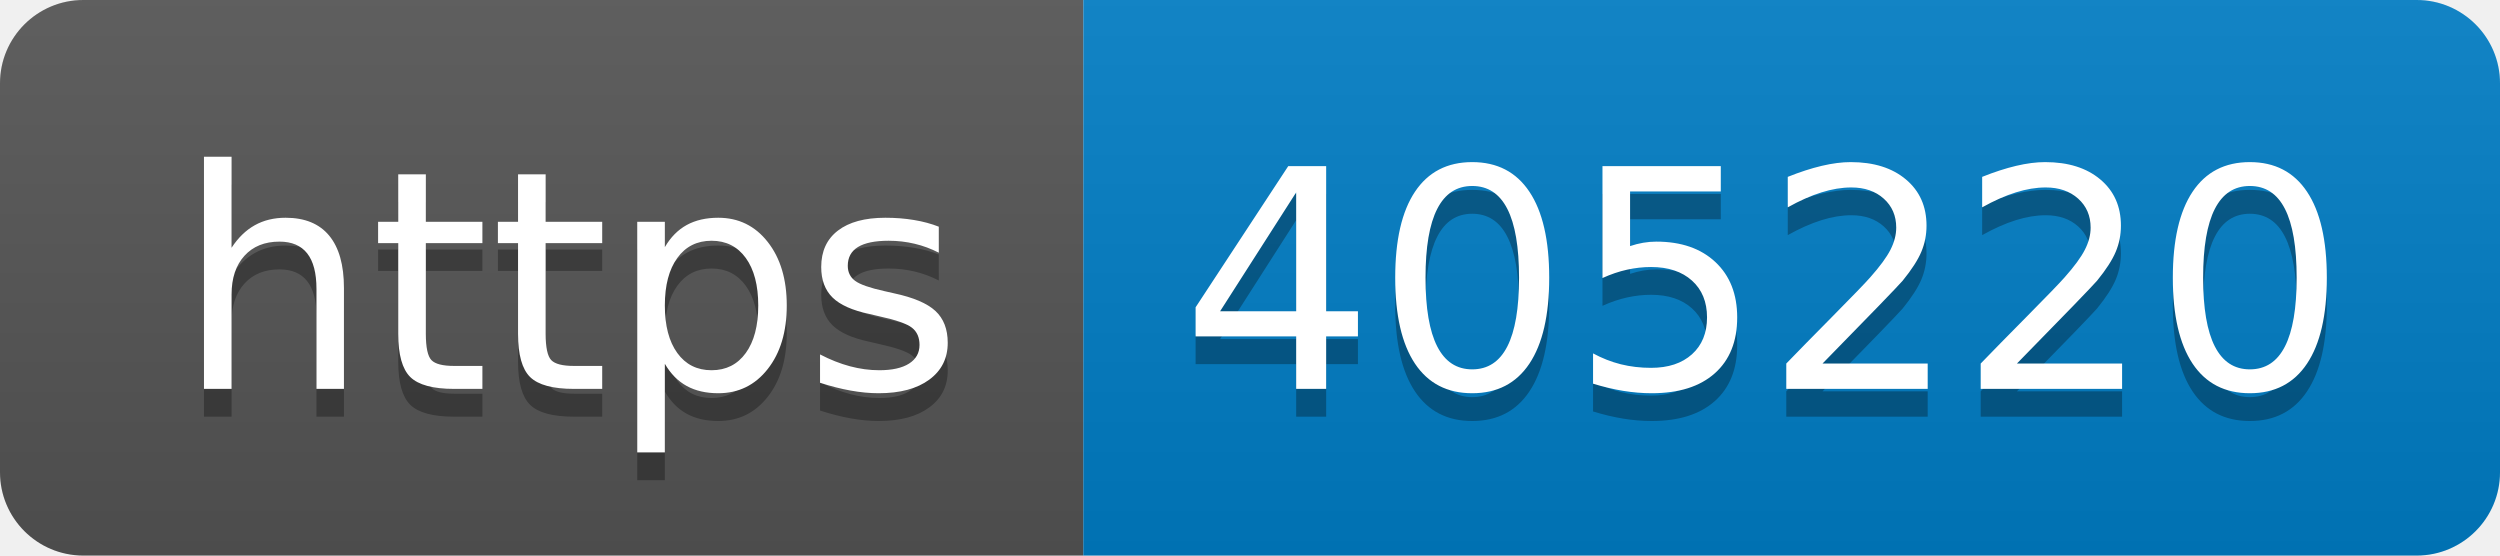
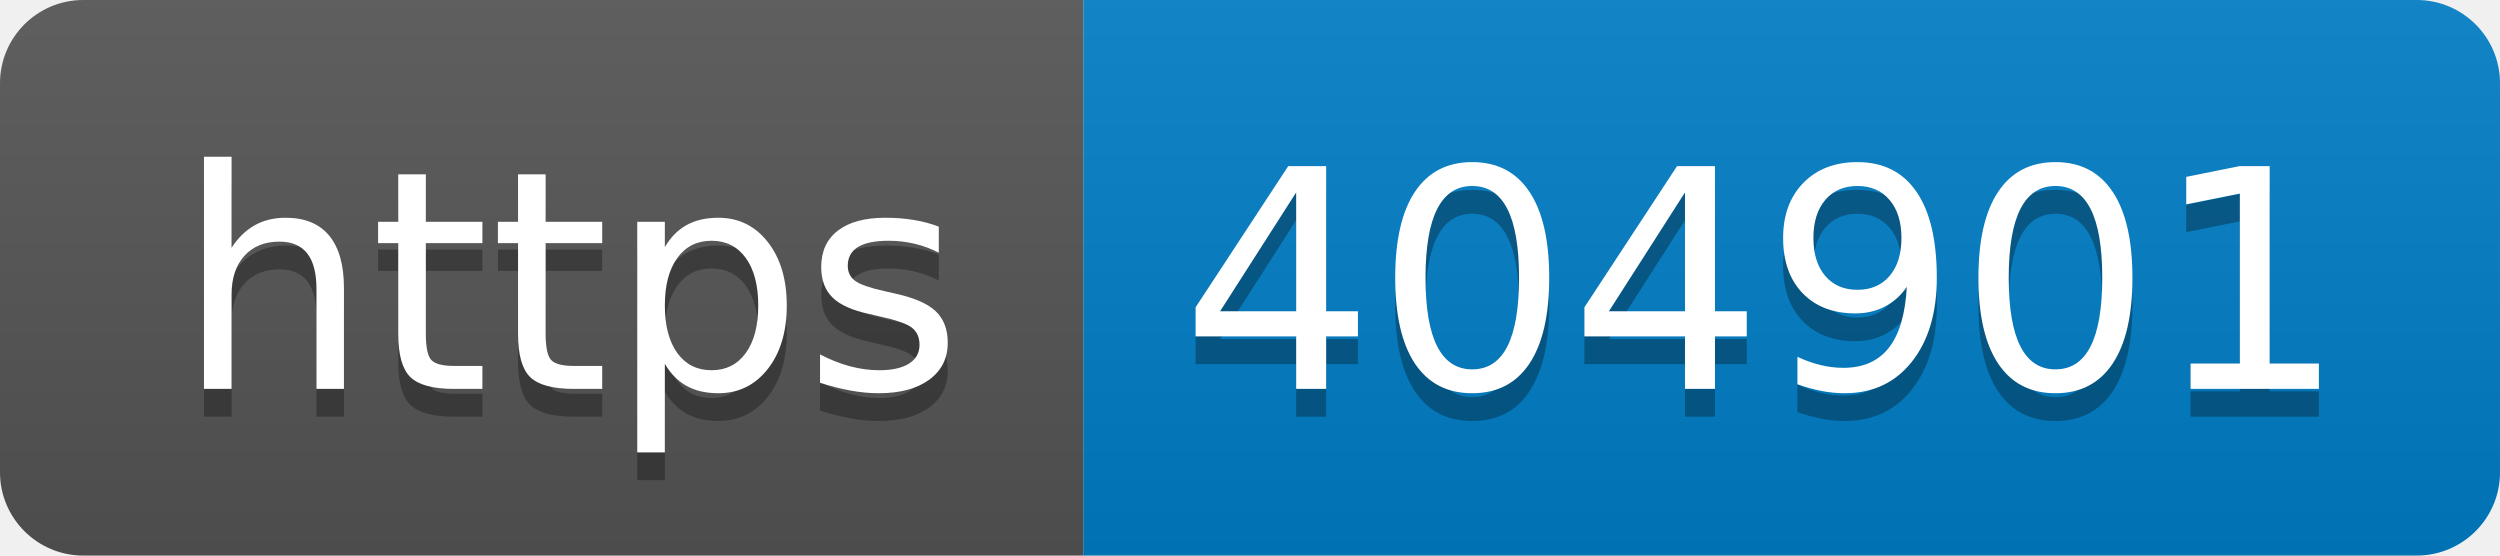
- <svg xmlns="http://www.w3.org/2000/svg" width="90" height="20" role="img" aria-label="https: 405220">
+ <svg xmlns="http://www.w3.org/2000/svg" width="90" height="20" role="img" aria-label="https: 404901">
  <linearGradient id="s" x2="0" y2="100%">
    <stop offset="0" stop-color="#bbb" stop-opacity=".1" />
    <stop offset="1" stop-opacity=".1" />
  </linearGradient>
  <clipPath id="r">
    <rect width="90" height="20" rx="3" fill="#fff" />
  </clipPath>
  <g clip-path="url(#r)">
    <rect width="39" height="20" fill="#555" />
    <rect x="39" width="51" height="20" fill="#007ec6" />
    <rect width="90" height="20" fill="url(#s)" />
  </g>
  <g fill="#fff" text-anchor="middle" font-family="Verdana,Geneva,DejaVu Sans,sans-serif" text-rendering="geometricPrecision" font-size="110">
    <text aria-hidden="true" x="205" y="150" fill="#010101" fill-opacity=".3" transform="scale(.1)" textLength="290">https</text>
    <text x="205" y="140" transform="scale(.1)" fill="#fff" textLength="290">https</text>
-     <text aria-hidden="true" x="635" y="150" fill="#010101" fill-opacity=".3" transform="scale(.1)" textLength="410">405220</text>
-     <text x="635" y="140" transform="scale(.1)" fill="#fff" textLength="410">405220</text>
+     <text aria-hidden="true" x="635" y="150" fill="#010101" fill-opacity=".3" transform="scale(.1)" textLength="410">404901</text>
+     <text x="635" y="140" transform="scale(.1)" fill="#fff" textLength="410">404901</text>
  </g>
</svg>
